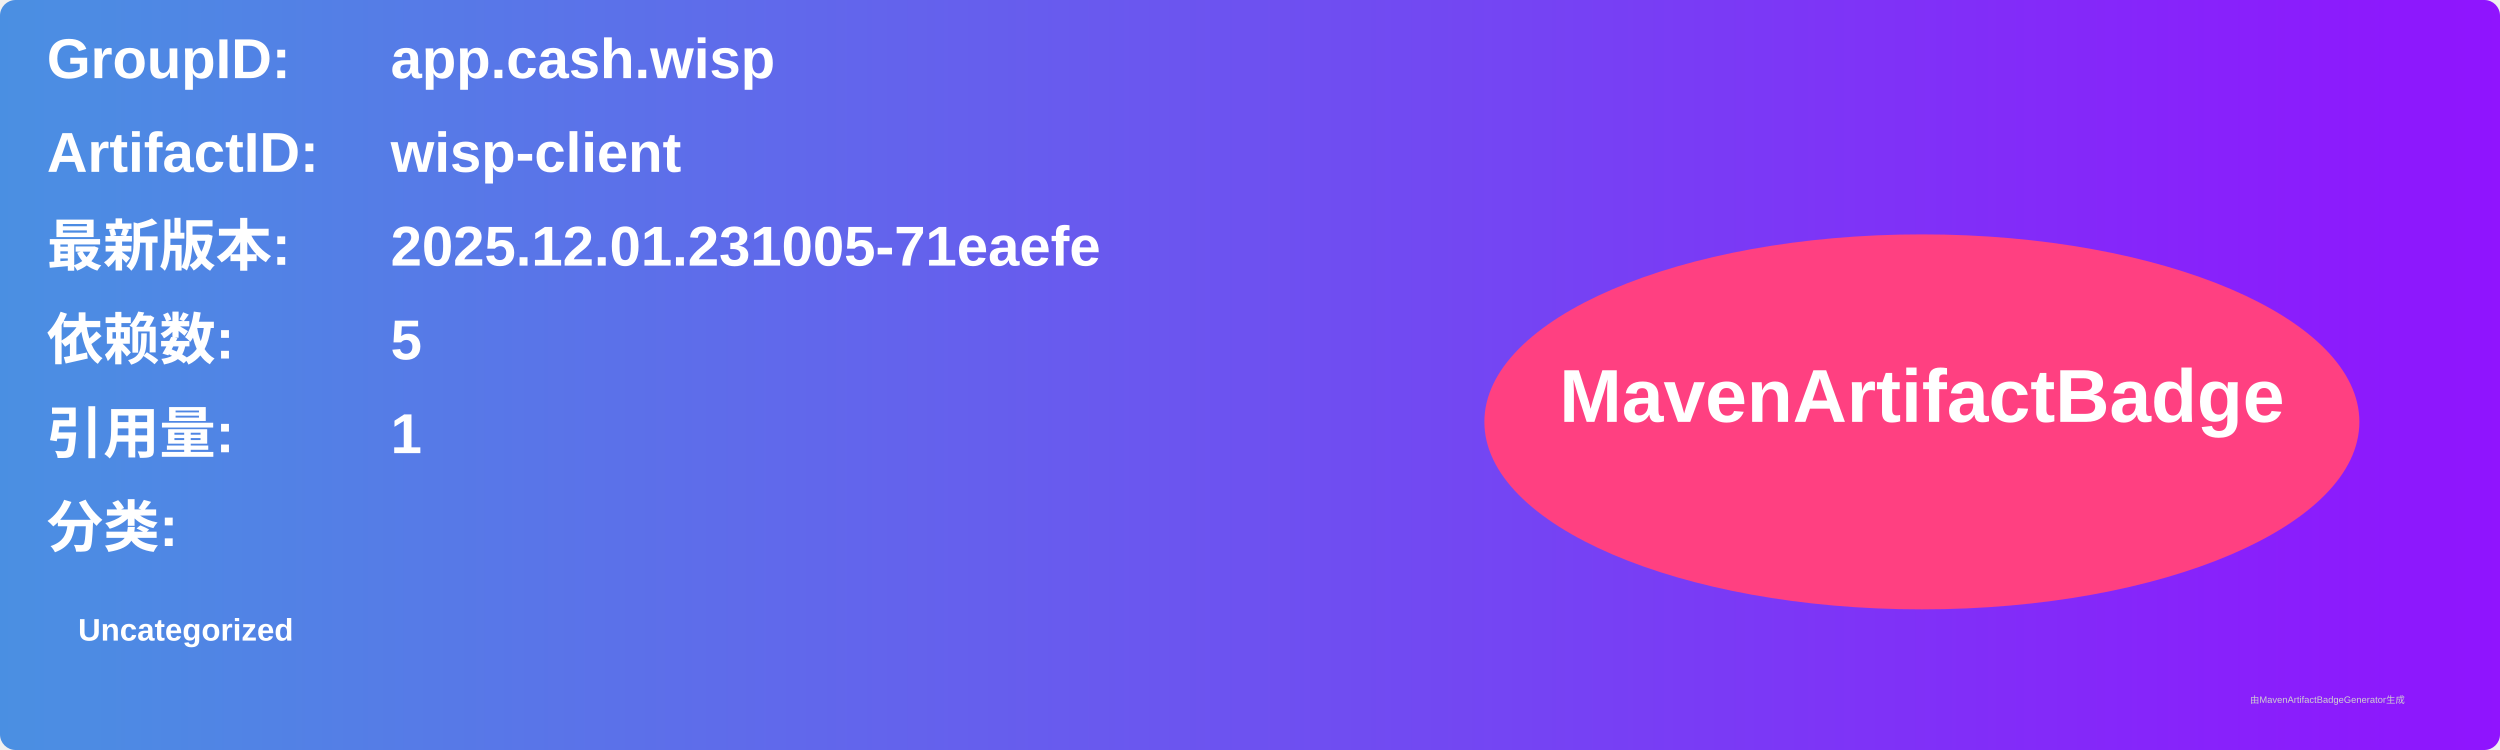
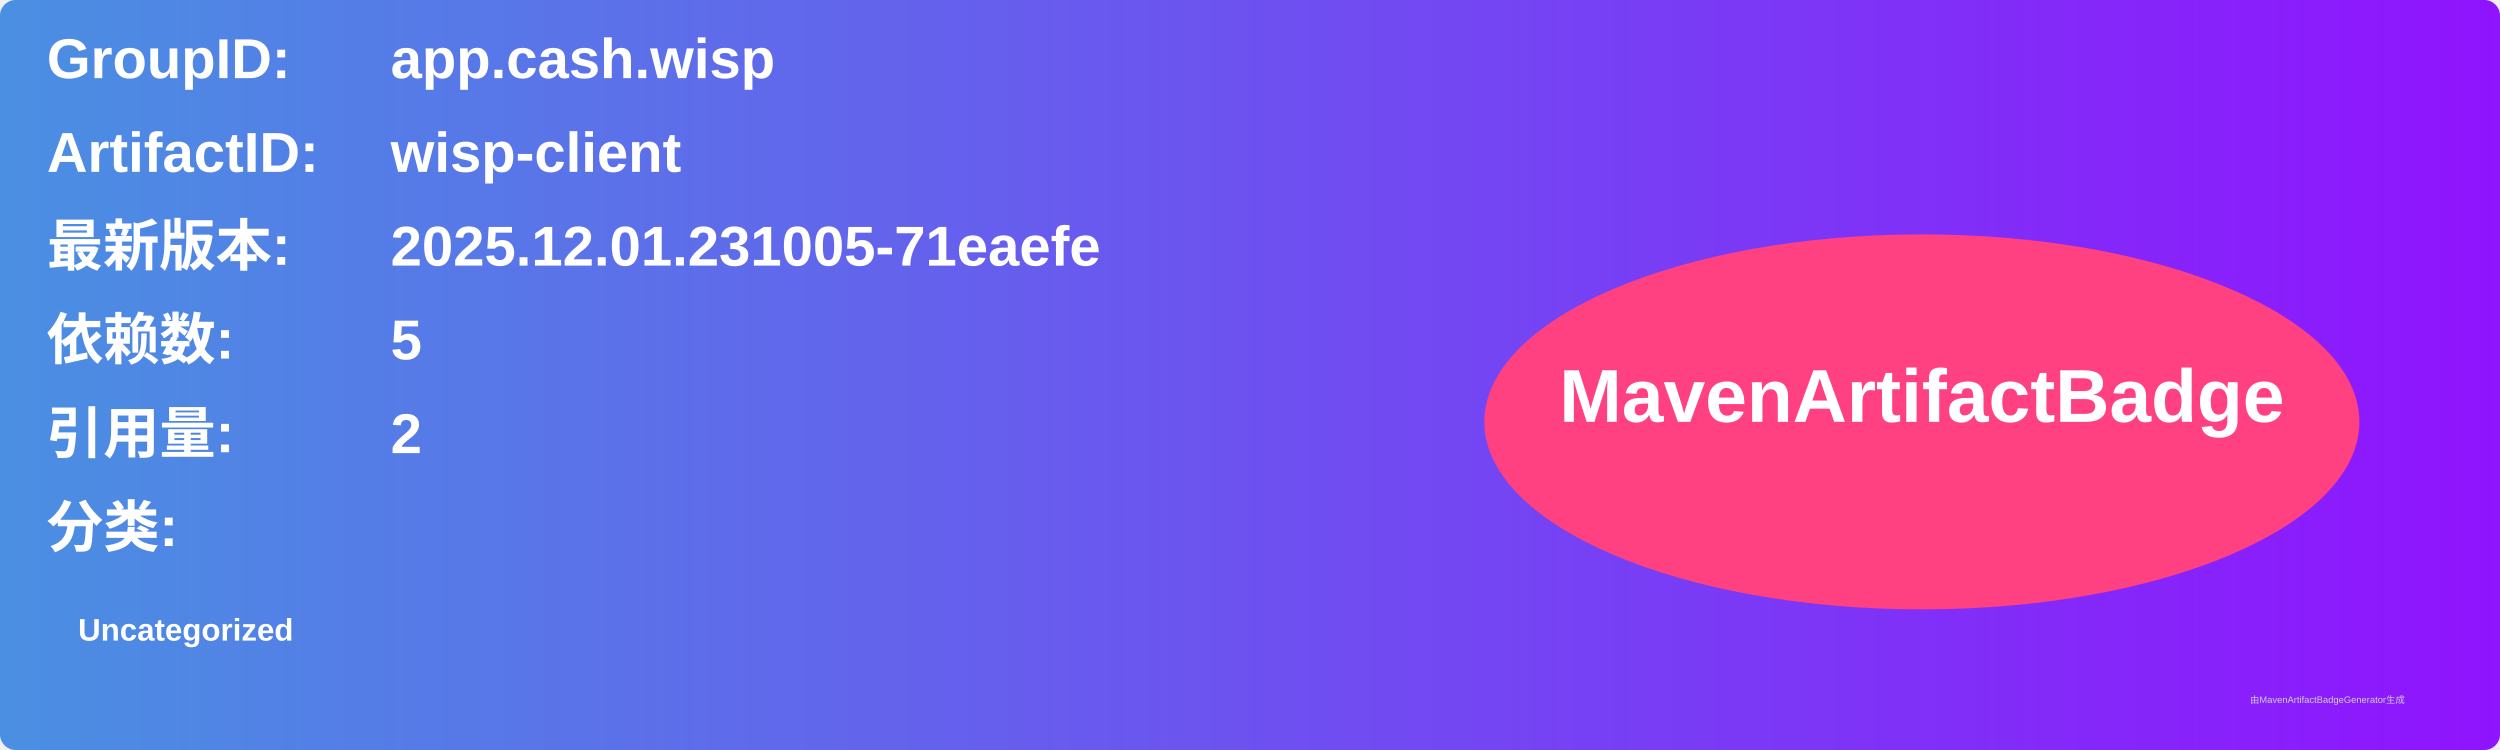
<svg xmlns="http://www.w3.org/2000/svg" width="800" height="240" viewBox="0 0 800 240">
  <linearGradient id="grad" x1="0%" y1="0%" x2="100%" y2="0%">
    <stop offset="0%" stop-color="#4a90e2" />
    <stop offset="100%" stop-color="#9013fe" />
  </linearGradient>
  <rect width="100%" height="100%" rx="5" ry="5" fill="url(#grad)" />
  <g transform="translate(15, 15)">
    <text x="0" y="10" font-family="Arial" font-size="18" fill="white" font-weight="bold" width="260">GroupID:</text>
    <text x="110" y="10" font-family="Arial" font-size="18" fill="white" font-weight="bold" width="460">app.cash.wisp</text>
    <text x="0" y="40" font-family="Arial" font-size="18" fill="white" font-weight="bold" width="260">ArtifactID:</text>
    <text x="110" y="40" font-family="Arial" font-size="18" fill="white" font-weight="bold" width="460">wisp-client</text>
    <text x="0" y="70" font-family="Arial" font-size="18" fill="white" font-weight="bold">最新版本:</text>
    <text x="110" y="70" font-family="Arial" font-size="18" fill="white" font-weight="bold">
      <tspan font-weight="bold">2025.12.01.231005-71eaefe</tspan>
    </text>
    <text x="0" y="100" font-family="Arial" font-size="18" fill="white" font-weight="bold">依赖数: </text>
    <text x="110" y="100" font-family="Arial" font-size="18" fill="white">
      <tspan font-weight="bold">5</tspan>
    </text>
    <text x="0" y="130" font-family="Arial" font-size="18" fill="white" font-weight="bold">引用量: </text>
    <text x="110" y="130" font-family="Arial" font-size="18" fill="white">
-       <tspan font-weight="bold">1</tspan>
+       <tspan font-weight="bold">2</tspan>
    </text>
    <text x="0" y="160" font-family="Arial" font-size="18" fill="white" font-weight="bold">分类:</text>
    <text x="10" y="190" font-family="Arial" font-size="10" fill="white">
      <tspan font-weight="bold">Uncategorized</tspan>
    </text>
    <ellipse cx="600" cy="120" rx="140" ry="60" fill="#ff4081" />
    <text x="600" y="120" text-anchor="middle" font-family="Arial" font-size="24" fill="white" font-weight="bold">MavenArtifactBadge</text>
  </g>
  <text x="720" y="225" font-family="Arial" font-size="3" fill="#d0d0d0">由MavenArtifactBadgeGenerator生成</text>
</svg>
